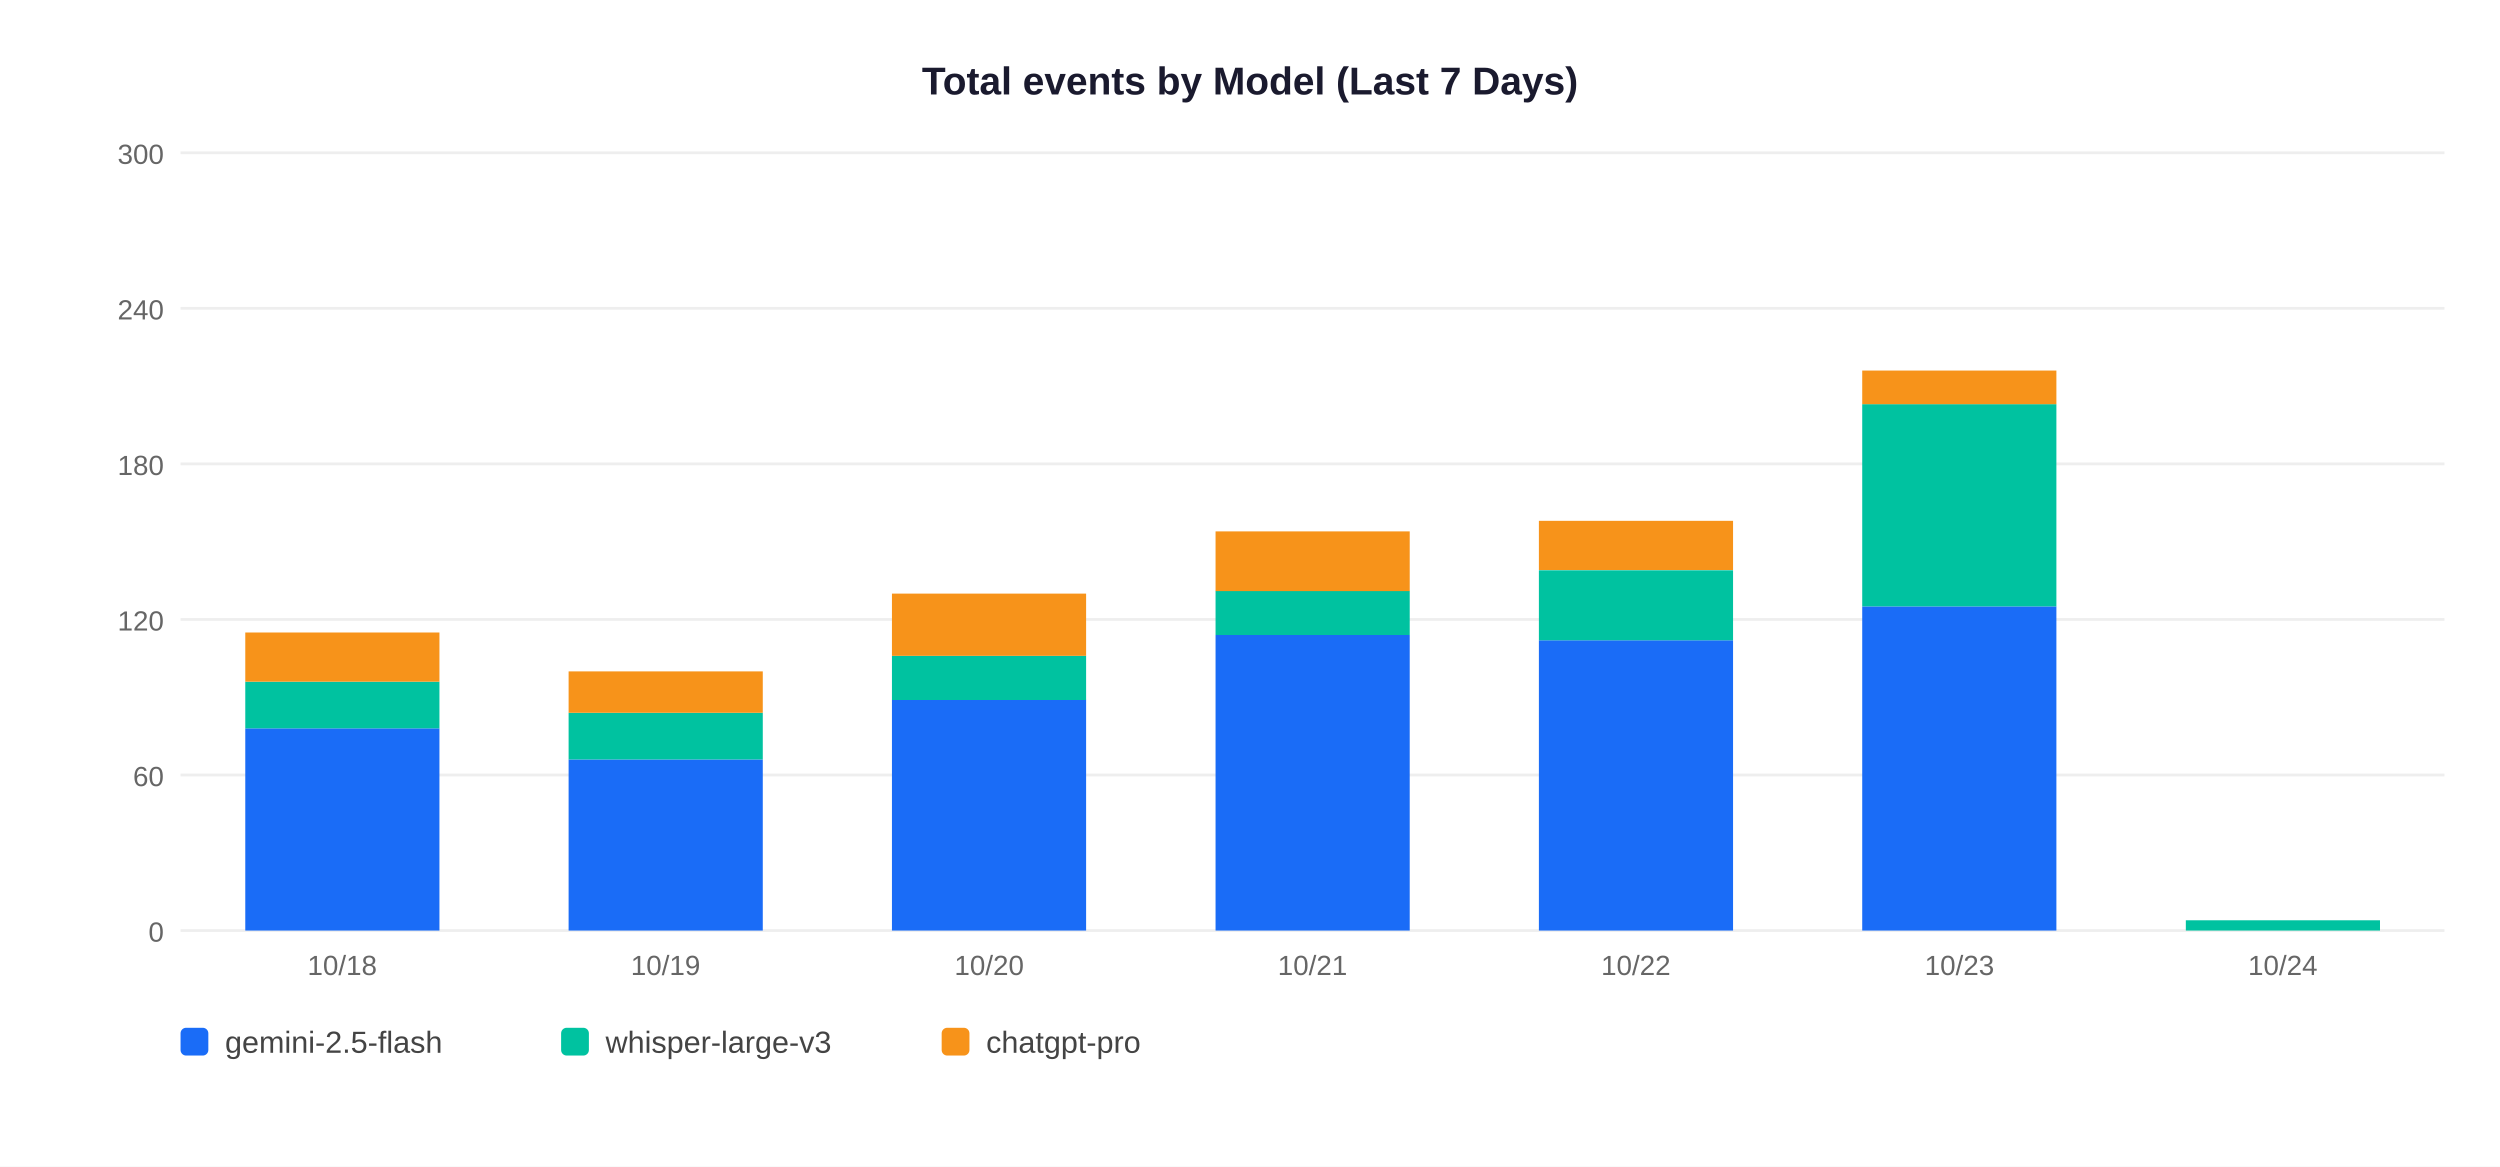
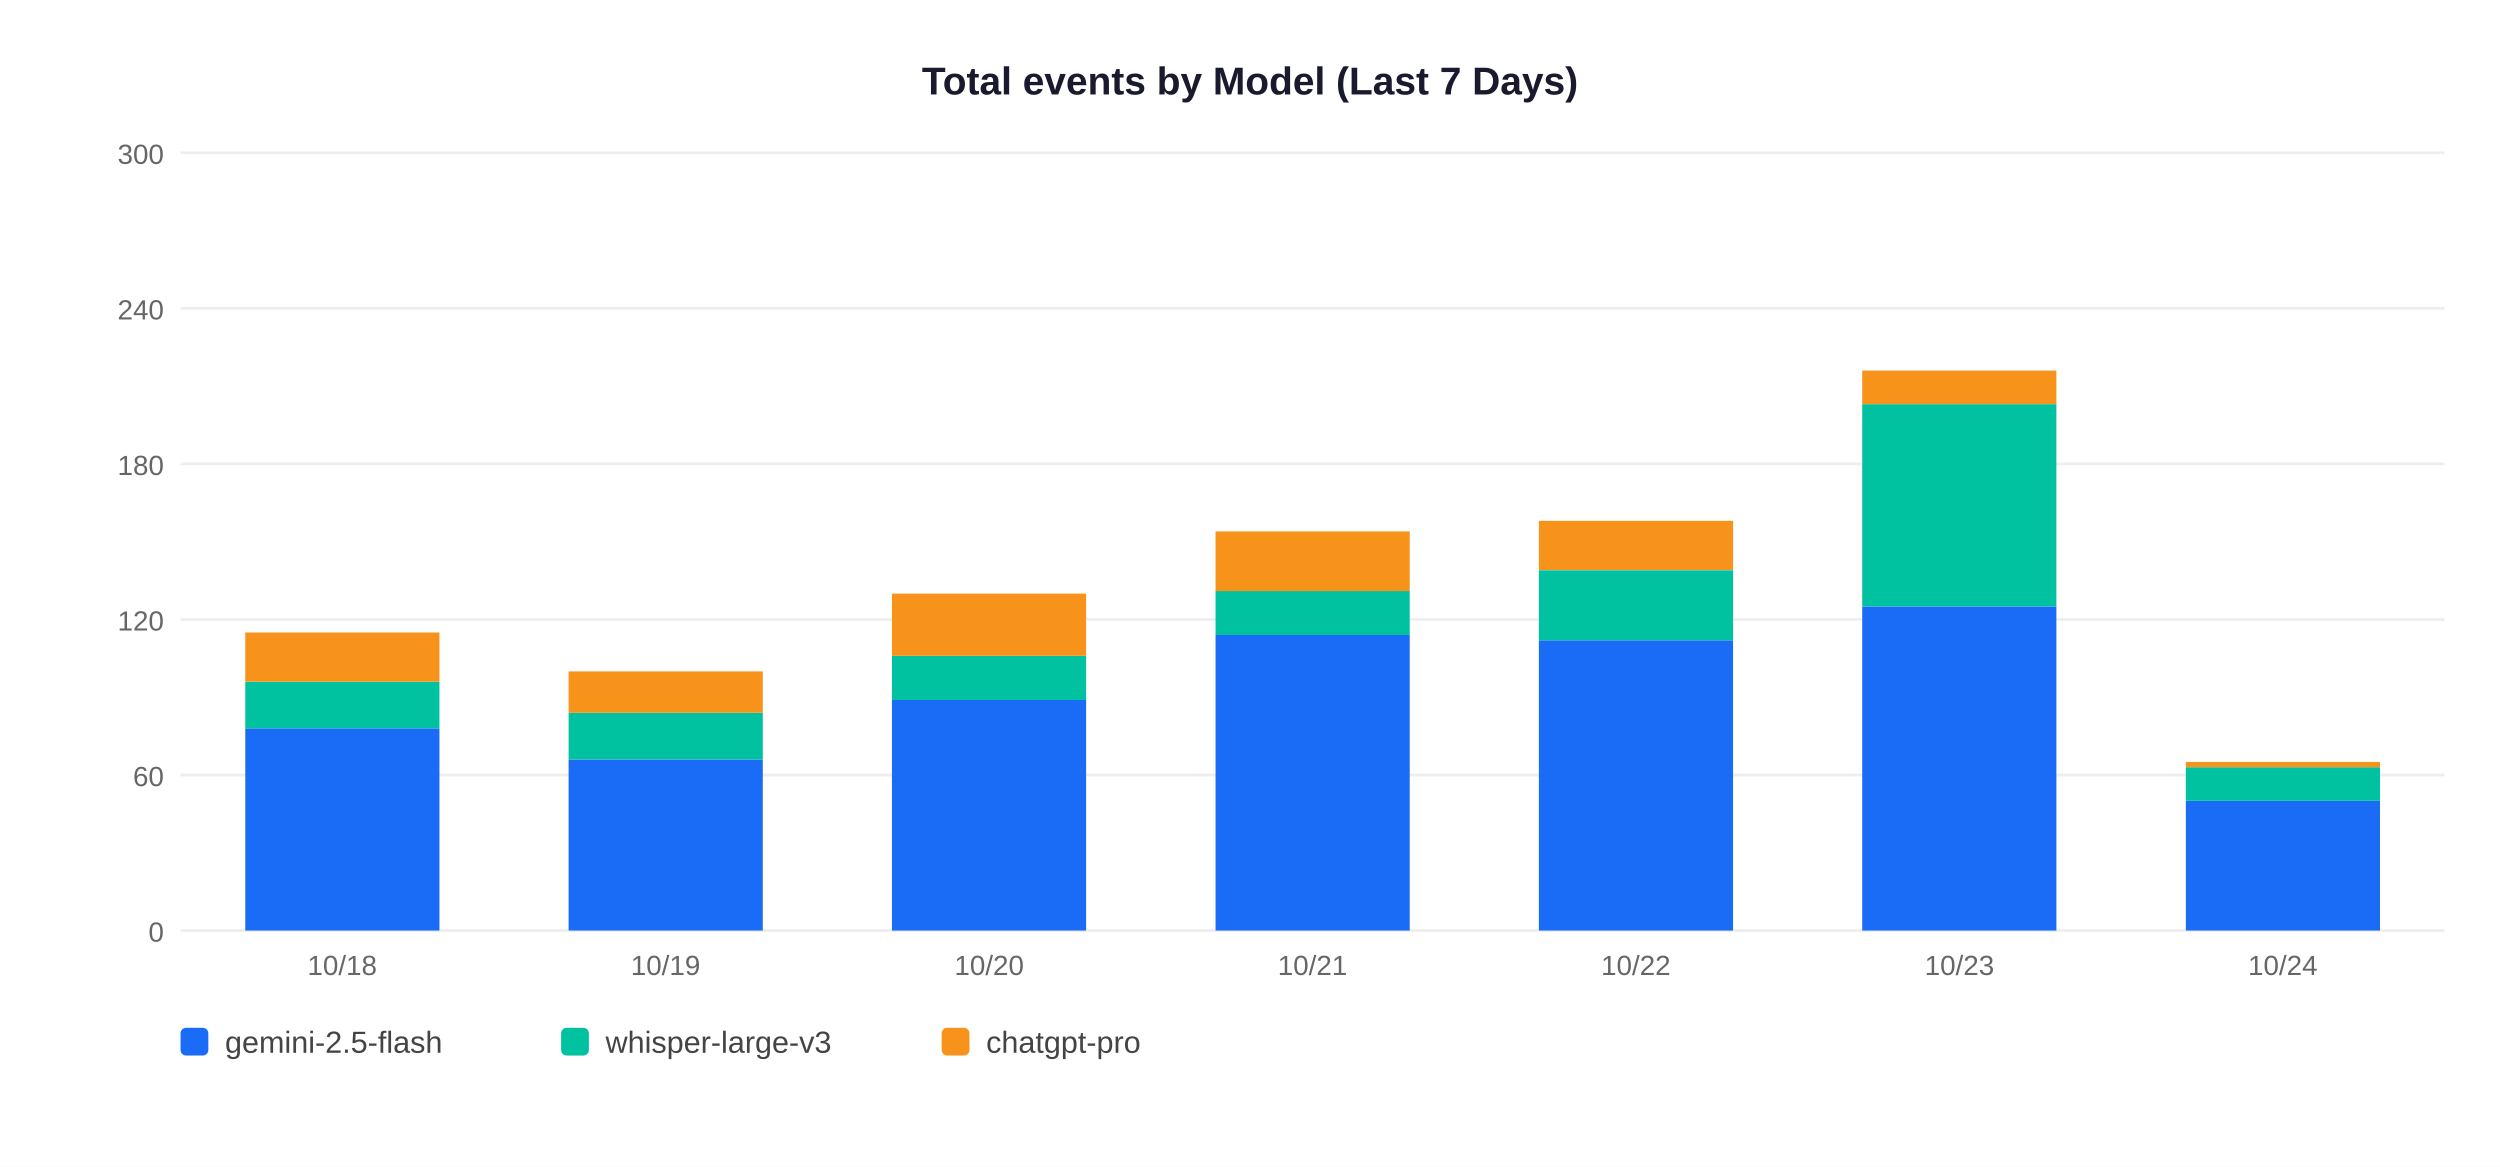
<svg xmlns="http://www.w3.org/2000/svg" width="900" height="420">
  <rect width="900" height="420" fill="white" />
  <text x="450" y="34" text-anchor="middle" font-size="14" font-weight="bold" font-family="Arial,sans-serif" fill="#1a1a2e">Total events by Model (Last 7 Days)</text>
  <line x1="65" y1="335" x2="880" y2="335" stroke="#EEEEEE" stroke-width="1" />
  <text x="59" y="339" text-anchor="end" font-size="10" font-family="Arial,sans-serif" fill="#666">0</text>
  <line x1="65" y1="279" x2="880" y2="279" stroke="#EEEEEE" stroke-width="1" />
  <text x="59" y="283" text-anchor="end" font-size="10" font-family="Arial,sans-serif" fill="#666">60</text>
  <line x1="65" y1="223" x2="880" y2="223" stroke="#EEEEEE" stroke-width="1" />
  <text x="59" y="227" text-anchor="end" font-size="10" font-family="Arial,sans-serif" fill="#666">120</text>
  <line x1="65" y1="167" x2="880" y2="167" stroke="#EEEEEE" stroke-width="1" />
  <text x="59" y="171" text-anchor="end" font-size="10" font-family="Arial,sans-serif" fill="#666">180</text>
  <line x1="65" y1="111" x2="880" y2="111" stroke="#EEEEEE" stroke-width="1" />
  <text x="59" y="115" text-anchor="end" font-size="10" font-family="Arial,sans-serif" fill="#666">240</text>
  <line x1="65" y1="55" x2="880" y2="55" stroke="#EEEEEE" stroke-width="1" />
  <text x="59" y="59" text-anchor="end" font-size="10" font-family="Arial,sans-serif" fill="#666">300</text>
  <rect x="88.3" y="262.2" width="69.9" height="72.8" fill="#1A6CF7" />
  <rect x="88.3" y="245.4" width="69.9" height="16.8" fill="#00C2A0" />
  <rect x="88.3" y="227.7" width="69.9" height="17.7" fill="#F7931A" />
  <text x="123.2" y="351" text-anchor="middle" font-size="10" font-family="Arial,sans-serif" fill="#666">10/18</text>
  <rect x="204.7" y="273.4" width="69.9" height="61.6" fill="#1A6CF7" />
  <rect x="204.7" y="256.6" width="69.9" height="16.8" fill="#00C2A0" />
  <rect x="204.7" y="241.7" width="69.9" height="14.9" fill="#F7931A" />
  <text x="239.6" y="351" text-anchor="middle" font-size="10" font-family="Arial,sans-serif" fill="#666">10/19</text>
  <rect x="321.1" y="251.9" width="69.9" height="83.1" fill="#1A6CF7" />
  <rect x="321.1" y="236.1" width="69.9" height="15.9" fill="#00C2A0" />
  <rect x="321.1" y="213.7" width="69.9" height="22.4" fill="#F7931A" />
  <text x="356.1" y="351" text-anchor="middle" font-size="10" font-family="Arial,sans-serif" fill="#666">10/20</text>
  <rect x="437.6" y="228.6" width="69.9" height="106.4" fill="#1A6CF7" />
  <rect x="437.6" y="212.7" width="69.9" height="15.9" fill="#00C2A0" />
  <rect x="437.6" y="191.3" width="69.9" height="21.5" fill="#F7931A" />
  <text x="472.5" y="351" text-anchor="middle" font-size="10" font-family="Arial,sans-serif" fill="#666">10/21</text>
  <rect x="554.0" y="230.5" width="69.9" height="104.5" fill="#1A6CF7" />
  <rect x="554.0" y="205.3" width="69.9" height="25.2" fill="#00C2A0" />
  <rect x="554.0" y="187.5" width="69.9" height="17.7" fill="#F7931A" />
  <text x="588.9" y="351" text-anchor="middle" font-size="10" font-family="Arial,sans-serif" fill="#666">10/22</text>
  <rect x="670.4" y="218.3" width="69.9" height="116.7" fill="#1A6CF7" />
  <rect x="670.4" y="145.5" width="69.9" height="72.8" fill="#00C2A0" />
  <rect x="670.4" y="133.4" width="69.9" height="12.1" fill="#F7931A" />
  <text x="705.4" y="351" text-anchor="middle" font-size="10" font-family="Arial,sans-serif" fill="#666">10/23</text>
-   <rect x="786.9" y="331.3" width="69.9" height="3.7" fill="#00C2A0" />
+   <rect x="786.9" y="288.3" width="69.9" height="46.7" fill="#1A6CF7" />
+   <rect x="786.9" y="276.2" width="69.9" height="12.1" fill="#00C2A0" />
+   <rect x="786.9" y="274.3" width="69.9" height="1.9" fill="#F7931A" />
  <text x="821.8" y="351" text-anchor="middle" font-size="10" font-family="Arial,sans-serif" fill="#666">10/24</text>
  <rect x="65" y="370" width="10" height="10" rx="2" fill="#1A6CF7" />
  <text x="81" y="379" font-size="11" font-family="Arial,sans-serif" fill="#444">gemini-2.5-flash</text>
  <rect x="202" y="370" width="10" height="10" rx="2" fill="#00C2A0" />
  <text x="218" y="379" font-size="11" font-family="Arial,sans-serif" fill="#444">whisper-large-v3</text>
  <rect x="339" y="370" width="10" height="10" rx="2" fill="#F7931A" />
  <text x="355" y="379" font-size="11" font-family="Arial,sans-serif" fill="#444">chatgpt-pro</text>
</svg>
